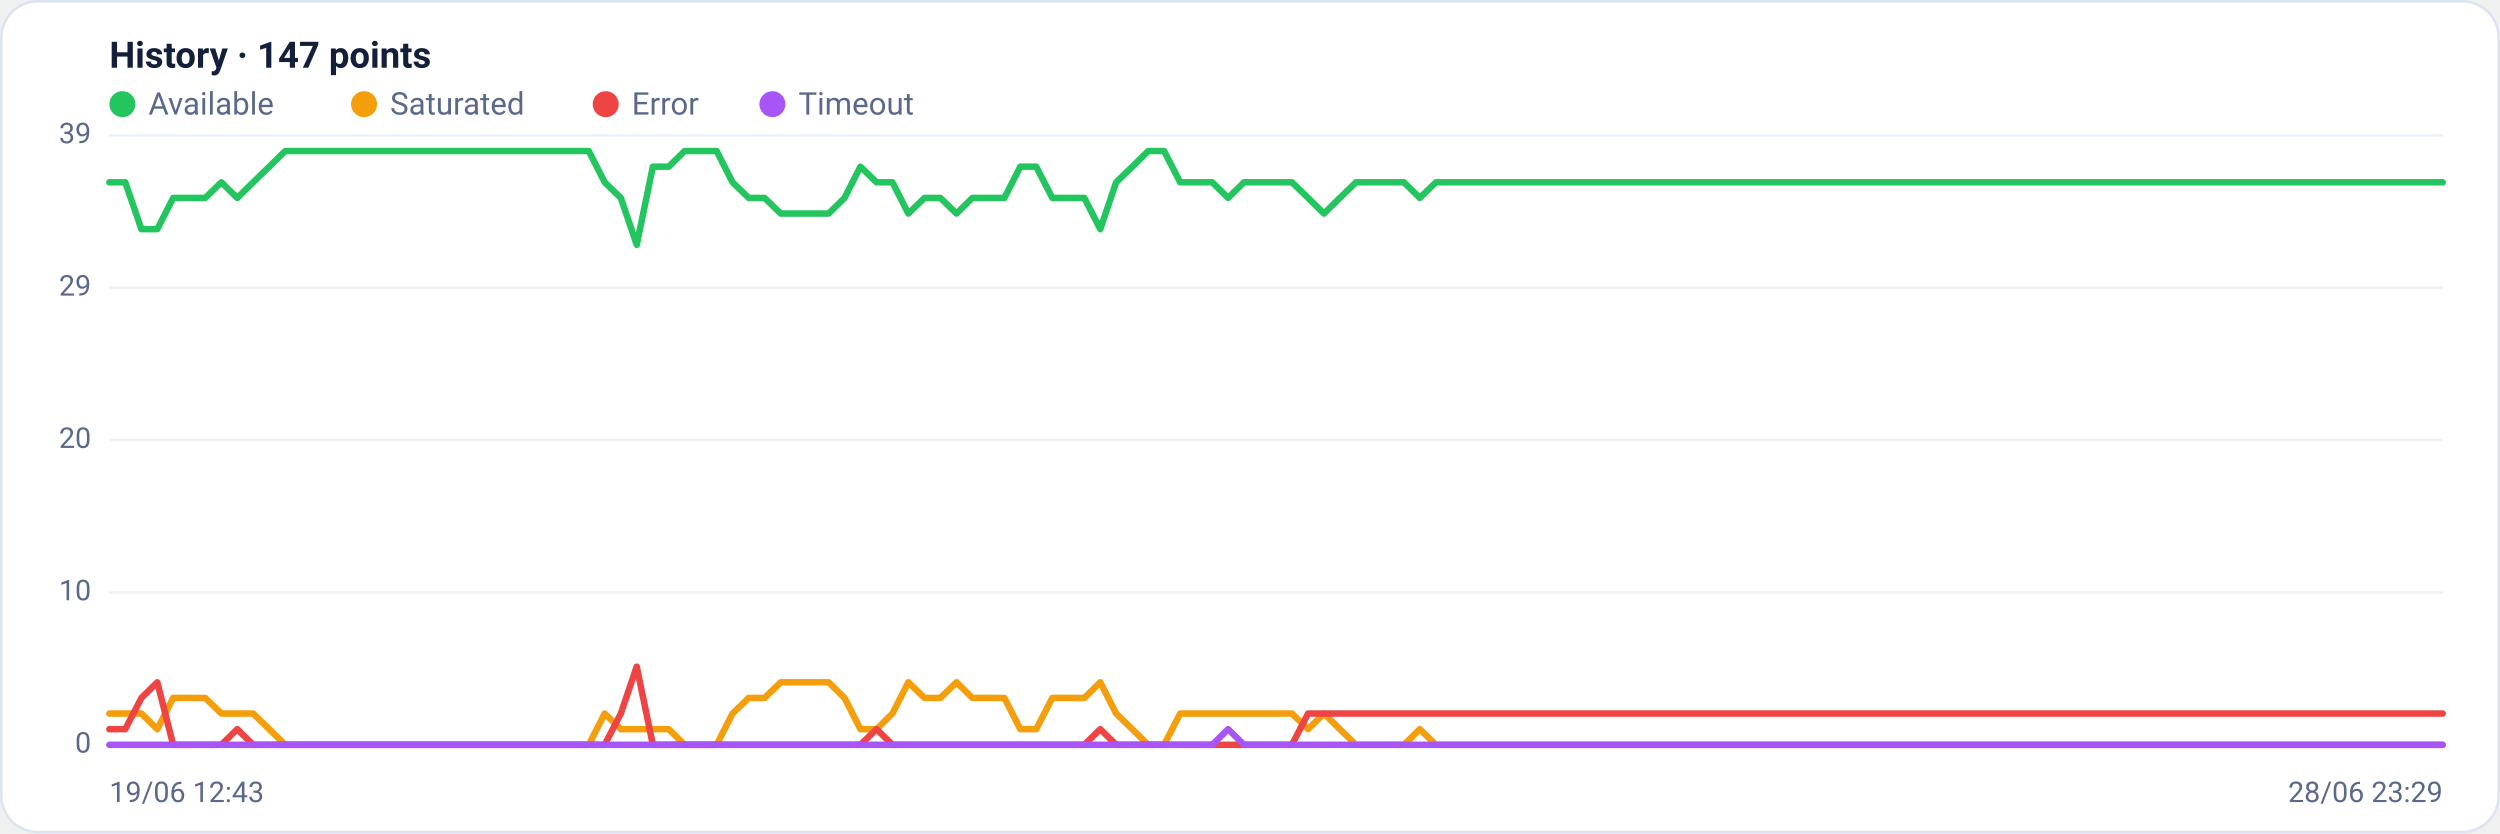
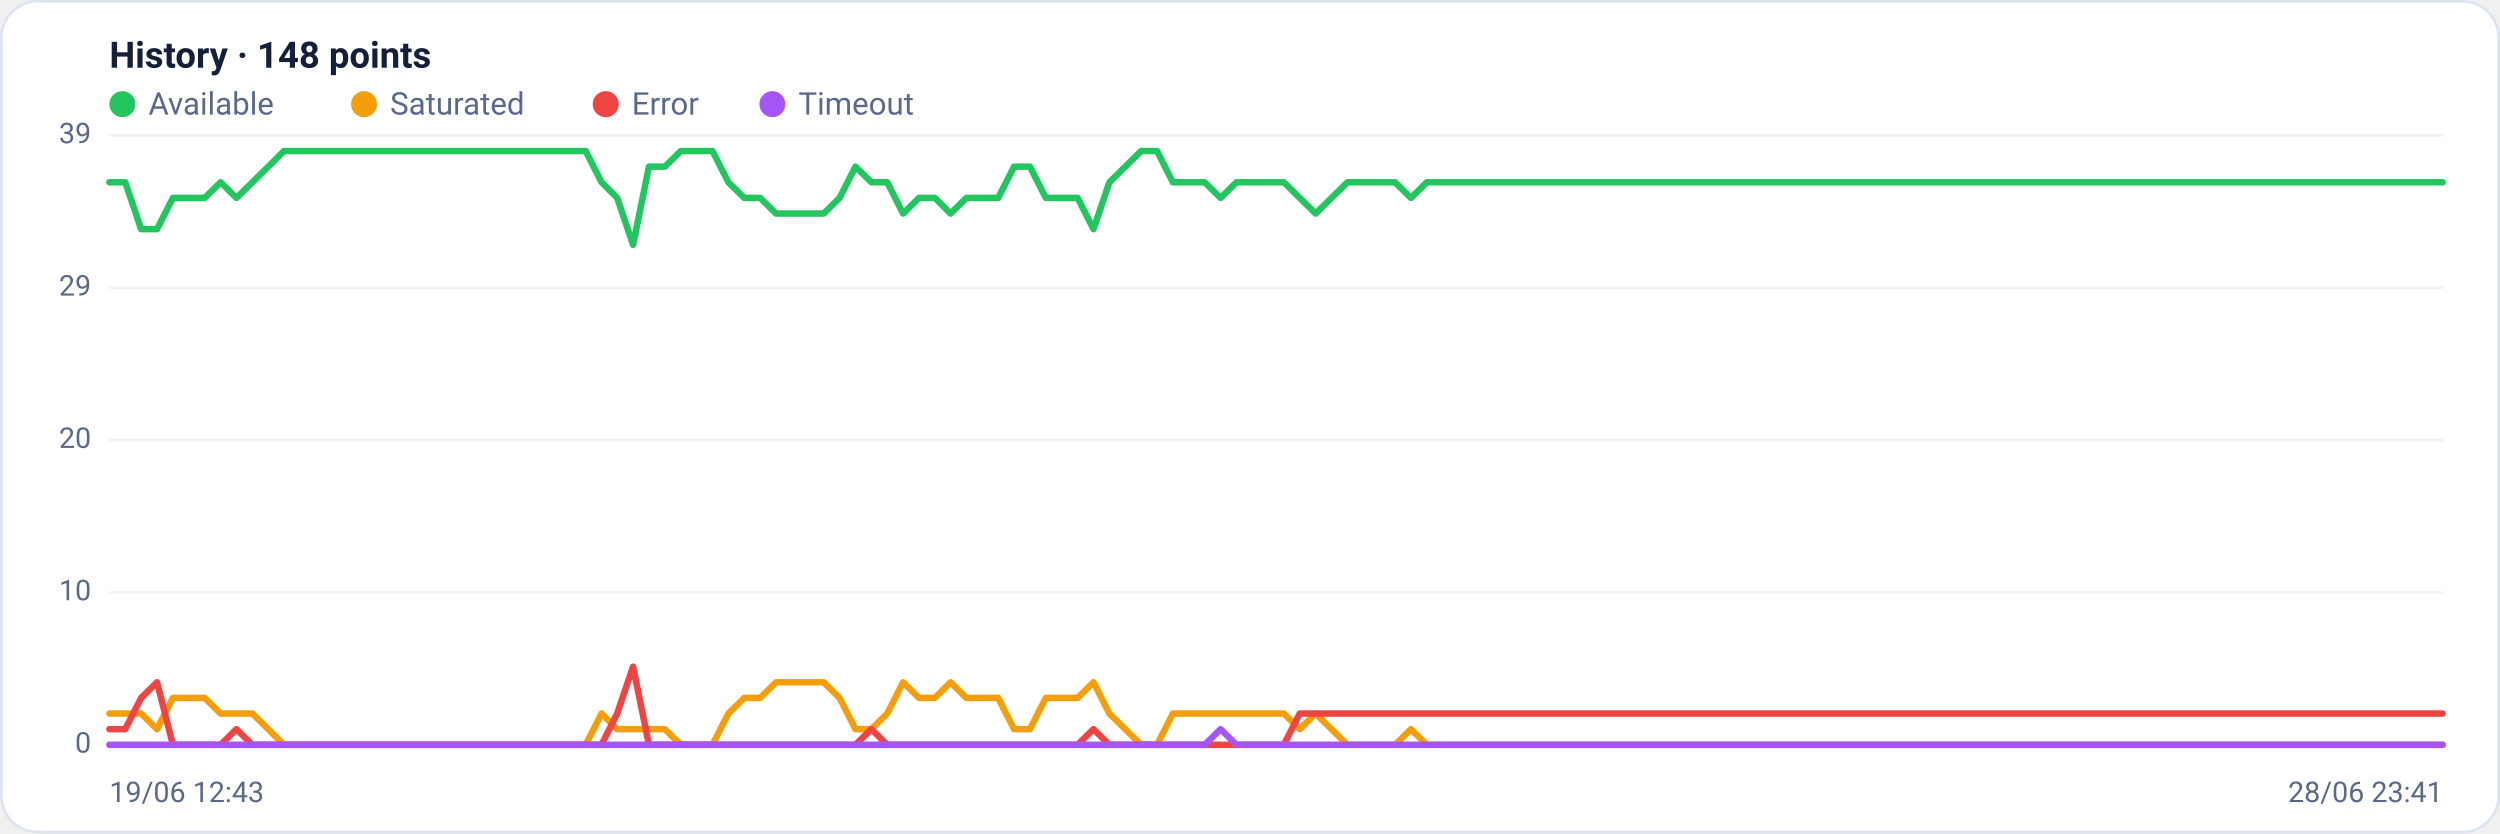
<svg xmlns="http://www.w3.org/2000/svg" viewBox="0 0 960 320" width="960" height="320" font-family="Segoe UI, system-ui, -apple-system, Roboto, Helvetica, Arial, sans-serif" role="img" aria-label="Availability history per region">
  <rect x="0.5" y="0.5" width="959" height="319" rx="14" fill="#ffffff" stroke="#dce3f1" />
-   <text x="42" y="26" font-size="14" font-weight="600" fill="#14203a">History · 147 points</text>
+   <text x="42" y="26" font-size="14" font-weight="600" fill="#14203a">History · 148 points</text>
  <circle cx="47" cy="40" r="5" fill="#22c55e" />
  <text x="57" y="44" font-size="12" fill="#5a688a">Available</text>
  <circle cx="139.8" cy="40" r="5" fill="#f59e0b" />
  <text x="149.8" y="44" font-size="12" fill="#5a688a">Saturated</text>
  <circle cx="232.6" cy="40" r="5" fill="#ef4444" />
  <text x="242.6" y="44" font-size="12" fill="#5a688a">Error</text>
  <circle cx="296.6" cy="40" r="5" fill="#a855f7" />
  <text x="306.6" y="44" font-size="12" fill="#5a688a">Timeout</text>
  <line x1="42" y1="286.0" x2="938" y2="286.0" stroke="#eef2f7" stroke-width="1" />
  <text x="35" y="289.0" text-anchor="end" font-size="11" fill="#5a688a">0</text>
  <line x1="42" y1="227.5" x2="938" y2="227.5" stroke="#eef2f7" stroke-width="1" />
  <text x="35" y="230.5" text-anchor="end" font-size="11" fill="#5a688a">10</text>
  <line x1="42" y1="169.0" x2="938" y2="169.0" stroke="#eef2f7" stroke-width="1" />
  <text x="35" y="172.0" text-anchor="end" font-size="11" fill="#5a688a">20</text>
  <line x1="42" y1="110.5" x2="938" y2="110.5" stroke="#eef2f7" stroke-width="1" />
  <text x="35" y="113.5" text-anchor="end" font-size="11" fill="#5a688a">29</text>
  <line x1="42" y1="52.0" x2="938" y2="52.0" stroke="#eef2f7" stroke-width="1" />
  <text x="35" y="55.0" text-anchor="end" font-size="11" fill="#5a688a">39</text>
-   <polyline fill="none" stroke="#22c55e" stroke-width="2.5" stroke-linejoin="round" stroke-linecap="round" points="42.0,70.0 48.1,70.0 54.3,88.0 60.4,88.0 66.5,76.0 72.7,76.0 78.8,76.0 85.0,70.0 91.1,76.0 97.2,70.0 103.4,64.0 109.5,58.0 115.6,58.0 121.8,58.0 127.9,58.0 134.1,58.0 140.2,58.0 146.3,58.0 152.5,58.0 158.6,58.0 164.7,58.0 170.9,58.0 177.0,58.0 183.2,58.0 189.3,58.0 195.4,58.0 201.6,58.0 207.7,58.0 213.8,58.0 220.0,58.0 226.1,58.0 232.2,70.0 238.4,76.0 244.5,94.0 250.7,64.0 256.8,64.0 262.9,58.0 269.1,58.0 275.2,58.0 281.3,70.0 287.5,76.0 293.6,76.0 299.8,82.0 305.9,82.0 312.0,82.0 318.2,82.0 324.3,76.0 330.4,64.0 336.6,70.0 342.7,70.0 348.8,82.0 355.0,76.0 361.1,76.0 367.3,82.0 373.4,76.0 379.5,76.0 385.7,76.0 391.8,64.0 397.9,64.0 404.1,76.0 410.2,76.0 416.4,76.0 422.5,88.0 428.6,70.0 434.8,64.0 440.9,58.0 447.0,58.0 453.2,70.0 459.3,70.0 465.5,70.0 471.6,76.0 477.7,70.0 483.9,70.0 490.0,70.0 496.1,70.0 502.3,76.0 508.4,82.0 514.5,76.0 520.7,70.0 526.8,70.0 533.0,70.0 539.1,70.0 545.2,76.0 551.4,70.0 557.5,70.0 563.6,70.0 569.8,70.0 575.9,70.0 582.1,70.0 588.2,70.0 594.3,70.0 600.5,70.0 606.6,70.0 612.7,70.0 618.9,70.0 625.0,70.0 631.2,70.0 637.3,70.0 643.4,70.0 649.6,70.0 655.7,70.0 661.8,70.0 668.0,70.0 674.1,70.0 680.2,70.0 686.4,70.0 692.5,70.0 698.7,70.0 704.8,70.0 710.9,70.0 717.1,70.0 723.2,70.0 729.3,70.0 735.5,70.0 741.6,70.0 747.8,70.0 753.9,70.0 760.0,70.0 766.2,70.0 772.3,70.0 778.4,70.0 784.6,70.0 790.7,70.0 796.8,70.0 803.0,70.0 809.1,70.0 815.3,70.0 821.4,70.0 827.5,70.0 833.7,70.0 839.8,70.0 845.9,70.0 852.1,70.0 858.2,70.0 864.4,70.0 870.5,70.0 876.6,70.0 882.8,70.0 888.9,70.0 895.0,70.0 901.2,70.0 907.3,70.0 913.5,70.0 919.6,70.0 925.7,70.0 931.9,70.0 938.0,70.0" />
-   <polyline fill="none" stroke="#f59e0b" stroke-width="2.5" stroke-linejoin="round" stroke-linecap="round" points="42.0,274.0 48.1,274.0 54.3,274.0 60.4,280.0 66.5,268.0 72.7,268.0 78.8,268.0 85.0,274.0 91.1,274.0 97.2,274.0 103.4,280.0 109.5,286.0 115.6,286.0 121.8,286.0 127.9,286.0 134.1,286.0 140.2,286.0 146.3,286.0 152.5,286.0 158.6,286.0 164.7,286.0 170.9,286.0 177.0,286.0 183.2,286.0 189.3,286.0 195.4,286.0 201.6,286.0 207.7,286.0 213.8,286.0 220.0,286.0 226.1,286.0 232.2,274.0 238.4,280.0 244.5,280.0 250.7,280.0 256.8,280.0 262.9,286.0 269.1,286.0 275.2,286.0 281.3,274.0 287.5,268.0 293.6,268.0 299.8,262.0 305.9,262.0 312.0,262.0 318.2,262.0 324.3,268.0 330.4,280.0 336.6,280.0 342.7,274.0 348.8,262.0 355.0,268.0 361.1,268.0 367.3,262.0 373.4,268.0 379.5,268.0 385.7,268.0 391.8,280.0 397.9,280.0 404.1,268.0 410.2,268.0 416.4,268.0 422.5,262.0 428.6,274.0 434.8,280.0 440.9,286.0 447.0,286.0 453.2,274.0 459.3,274.0 465.5,274.0 471.6,274.0 477.7,274.0 483.9,274.0 490.0,274.0 496.1,274.0 502.3,280.0 508.4,274.0 514.5,280.0 520.7,286.0 526.8,286.0 533.0,286.0 539.1,286.0 545.2,280.0 551.4,286.0 557.5,286.0 563.6,286.0 569.8,286.0 575.9,286.0 582.1,286.0 588.2,286.0 594.3,286.0 600.5,286.0 606.6,286.0 612.7,286.0 618.9,286.0 625.0,286.0 631.2,286.0 637.3,286.0 643.4,286.0 649.6,286.0 655.7,286.0 661.8,286.0 668.0,286.0 674.1,286.0 680.2,286.0 686.4,286.0 692.5,286.0 698.7,286.0 704.8,286.0 710.9,286.0 717.1,286.0 723.2,286.0 729.3,286.0 735.5,286.0 741.6,286.0 747.8,286.0 753.9,286.0 760.0,286.0 766.2,286.0 772.3,286.0 778.4,286.0 784.6,286.0 790.7,286.0 796.8,286.0 803.0,286.0 809.1,286.0 815.3,286.0 821.4,286.0 827.5,286.0 833.7,286.0 839.8,286.0 845.9,286.0 852.1,286.0 858.2,286.0 864.4,286.0 870.5,286.0 876.6,286.0 882.8,286.0 888.9,286.0 895.0,286.0 901.2,286.0 907.3,286.0 913.5,286.0 919.6,286.0 925.7,286.0 931.9,286.0 938.0,286.0" />
-   <polyline fill="none" stroke="#ef4444" stroke-width="2.5" stroke-linejoin="round" stroke-linecap="round" points="42.0,280.0 48.1,280.0 54.3,268.0 60.4,262.0 66.5,286.0 72.7,286.0 78.8,286.0 85.0,286.0 91.1,280.0 97.2,286.0 103.4,286.0 109.5,286.0 115.6,286.0 121.8,286.0 127.9,286.0 134.1,286.0 140.2,286.0 146.3,286.0 152.5,286.0 158.6,286.0 164.7,286.0 170.9,286.0 177.0,286.0 183.2,286.0 189.3,286.0 195.4,286.0 201.6,286.0 207.7,286.0 213.8,286.0 220.0,286.0 226.1,286.0 232.2,286.0 238.4,274.0 244.5,256.0 250.7,286.0 256.8,286.0 262.9,286.0 269.1,286.0 275.2,286.0 281.3,286.0 287.5,286.0 293.6,286.0 299.8,286.0 305.9,286.0 312.0,286.0 318.2,286.0 324.3,286.0 330.4,286.0 336.6,280.0 342.7,286.0 348.8,286.0 355.0,286.0 361.1,286.0 367.3,286.0 373.4,286.0 379.5,286.0 385.7,286.0 391.8,286.0 397.9,286.0 404.1,286.0 410.2,286.0 416.4,286.0 422.5,280.0 428.6,286.0 434.8,286.0 440.9,286.0 447.0,286.0 453.2,286.0 459.3,286.0 465.5,286.0 471.6,286.0 477.7,286.0 483.9,286.0 490.0,286.0 496.1,286.0 502.3,274.0 508.4,274.0 514.5,274.0 520.7,274.0 526.8,274.0 533.0,274.0 539.1,274.0 545.2,274.0 551.4,274.0 557.5,274.0 563.6,274.0 569.8,274.0 575.9,274.0 582.1,274.0 588.2,274.0 594.3,274.0 600.5,274.0 606.6,274.0 612.7,274.0 618.9,274.0 625.0,274.0 631.2,274.0 637.3,274.0 643.4,274.0 649.6,274.0 655.7,274.0 661.8,274.0 668.0,274.0 674.1,274.0 680.2,274.0 686.4,274.0 692.5,274.0 698.7,274.0 704.8,274.0 710.9,274.0 717.1,274.0 723.2,274.0 729.3,274.0 735.5,274.0 741.6,274.0 747.8,274.0 753.9,274.0 760.0,274.0 766.2,274.0 772.3,274.0 778.4,274.0 784.6,274.0 790.7,274.0 796.8,274.0 803.0,274.0 809.1,274.0 815.3,274.0 821.4,274.0 827.5,274.0 833.7,274.0 839.8,274.0 845.9,274.0 852.1,274.0 858.2,274.0 864.4,274.0 870.5,274.0 876.6,274.0 882.8,274.0 888.9,274.0 895.0,274.0 901.2,274.0 907.3,274.0 913.5,274.0 919.6,274.0 925.7,274.0 931.9,274.0 938.0,274.0" />
-   <polyline fill="none" stroke="#a855f7" stroke-width="2.5" stroke-linejoin="round" stroke-linecap="round" points="42.0,286.0 48.1,286.0 54.3,286.0 60.4,286.0 66.5,286.0 72.7,286.0 78.8,286.0 85.0,286.0 91.1,286.0 97.2,286.0 103.4,286.0 109.5,286.0 115.6,286.0 121.8,286.0 127.9,286.0 134.1,286.0 140.2,286.0 146.3,286.0 152.5,286.0 158.6,286.0 164.7,286.0 170.9,286.0 177.0,286.0 183.2,286.0 189.3,286.0 195.4,286.0 201.6,286.0 207.7,286.0 213.8,286.0 220.0,286.0 226.1,286.0 232.2,286.0 238.4,286.0 244.5,286.0 250.7,286.0 256.8,286.0 262.9,286.0 269.1,286.0 275.2,286.0 281.3,286.0 287.5,286.0 293.6,286.0 299.8,286.0 305.9,286.0 312.0,286.0 318.2,286.0 324.3,286.0 330.4,286.0 336.6,286.0 342.7,286.0 348.8,286.0 355.0,286.0 361.1,286.0 367.3,286.0 373.4,286.0 379.5,286.0 385.7,286.0 391.8,286.0 397.9,286.0 404.1,286.0 410.2,286.0 416.4,286.0 422.5,286.0 428.6,286.0 434.8,286.0 440.9,286.0 447.0,286.0 453.2,286.0 459.3,286.0 465.5,286.0 471.6,280.0 477.7,286.0 483.9,286.0 490.0,286.0 496.1,286.0 502.3,286.0 508.4,286.0 514.5,286.0 520.7,286.0 526.8,286.0 533.0,286.0 539.1,286.0 545.2,286.0 551.4,286.0 557.5,286.0 563.6,286.0 569.8,286.0 575.9,286.0 582.1,286.0 588.2,286.0 594.3,286.0 600.5,286.0 606.6,286.0 612.7,286.0 618.9,286.0 625.0,286.0 631.2,286.0 637.3,286.0 643.4,286.0 649.6,286.0 655.7,286.0 661.8,286.0 668.0,286.0 674.1,286.0 680.2,286.0 686.4,286.0 692.5,286.0 698.7,286.0 704.8,286.0 710.9,286.0 717.1,286.0 723.2,286.0 729.3,286.0 735.5,286.0 741.6,286.0 747.8,286.0 753.9,286.0 760.0,286.0 766.2,286.0 772.3,286.0 778.4,286.0 784.6,286.0 790.7,286.0 796.8,286.0 803.0,286.0 809.1,286.0 815.3,286.0 821.4,286.0 827.5,286.0 833.7,286.0 839.8,286.0 845.9,286.0 852.1,286.0 858.2,286.0 864.4,286.0 870.5,286.0 876.6,286.0 882.8,286.0 888.9,286.0 895.0,286.0 901.2,286.0 907.3,286.0 913.5,286.0 919.6,286.0 925.7,286.0 931.9,286.0 938.0,286.0" />
+   <polyline fill="none" stroke="#22c55e" stroke-width="2.5" stroke-linejoin="round" stroke-linecap="round" points="42.0,70.0 48.1,70.0 54.2,88.0 60.3,88.0 66.4,76.0 72.5,76.0 78.6,76.0 84.7,70.0 90.8,76.0 96.9,70.0 103.0,64.0 109.0,58.0 115.1,58.0 121.2,58.0 127.3,58.0 133.4,58.0 139.5,58.0 145.6,58.0 151.7,58.0 157.8,58.0 163.9,58.0 170.0,58.0 176.1,58.0 182.2,58.0 188.3,58.0 194.4,58.0 200.5,58.0 206.6,58.0 212.7,58.0 218.8,58.0 224.9,58.0 231.0,70.0 237.0,76.0 243.1,94.0 249.2,64.0 255.3,64.0 261.4,58.0 267.5,58.0 273.6,58.0 279.7,70.0 285.8,76.0 291.9,76.0 298.0,82.0 304.1,82.0 310.2,82.0 316.3,82.0 322.4,76.0 328.5,64.0 334.6,70.0 340.7,70.0 346.8,82.0 352.9,76.0 359.0,76.0 365.0,82.0 371.1,76.0 377.2,76.0 383.3,76.0 389.4,64.0 395.5,64.0 401.6,76.0 407.7,76.0 413.8,76.0 419.9,88.0 426.0,70.0 432.1,64.0 438.2,58.0 444.3,58.0 450.4,70.0 456.5,70.0 462.6,70.0 468.7,76.0 474.8,70.0 480.9,70.0 487.0,70.0 493.0,70.0 499.1,76.0 505.2,82.0 511.3,76.0 517.4,70.0 523.5,70.0 529.6,70.0 535.7,70.0 541.8,76.0 547.9,70.0 554.0,70.0 560.1,70.0 566.2,70.0 572.3,70.0 578.4,70.0 584.5,70.0 590.6,70.0 596.7,70.0 602.8,70.0 608.9,70.0 615.0,70.0 621.0,70.0 627.1,70.0 633.2,70.0 639.3,70.0 645.4,70.0 651.5,70.0 657.6,70.0 663.7,70.0 669.8,70.0 675.9,70.0 682.0,70.0 688.1,70.0 694.2,70.0 700.3,70.0 706.4,70.0 712.5,70.0 718.6,70.0 724.7,70.0 730.8,70.0 736.9,70.0 743.0,70.0 749.0,70.0 755.1,70.0 761.2,70.0 767.3,70.0 773.4,70.0 779.5,70.0 785.6,70.0 791.7,70.0 797.8,70.0 803.9,70.0 810.0,70.0 816.1,70.0 822.2,70.0 828.3,70.0 834.4,70.0 840.5,70.0 846.6,70.0 852.7,70.0 858.8,70.0 864.9,70.0 871.0,70.0 877.0,70.0 883.1,70.0 889.2,70.0 895.3,70.0 901.4,70.0 907.5,70.0 913.6,70.0 919.7,70.0 925.8,70.0 931.9,70.0 938.0,70.0" />
+   <polyline fill="none" stroke="#f59e0b" stroke-width="2.5" stroke-linejoin="round" stroke-linecap="round" points="42.0,274.0 48.1,274.0 54.2,274.0 60.3,280.0 66.4,268.0 72.5,268.0 78.6,268.0 84.7,274.0 90.8,274.0 96.9,274.0 103.0,280.0 109.0,286.0 115.1,286.0 121.2,286.0 127.3,286.0 133.4,286.0 139.5,286.0 145.6,286.0 151.7,286.0 157.8,286.0 163.9,286.0 170.0,286.0 176.1,286.0 182.2,286.0 188.3,286.0 194.4,286.0 200.5,286.0 206.6,286.0 212.7,286.0 218.8,286.0 224.9,286.0 231.0,274.0 237.0,280.0 243.1,280.0 249.2,280.0 255.3,280.0 261.4,286.0 267.5,286.0 273.6,286.0 279.7,274.0 285.8,268.0 291.9,268.0 298.0,262.0 304.1,262.0 310.2,262.0 316.3,262.0 322.4,268.0 328.5,280.0 334.6,280.0 340.7,274.0 346.8,262.0 352.9,268.0 359.0,268.0 365.0,262.0 371.1,268.0 377.2,268.0 383.3,268.0 389.4,280.0 395.5,280.0 401.6,268.0 407.7,268.0 413.8,268.0 419.9,262.0 426.0,274.0 432.1,280.0 438.2,286.0 444.3,286.0 450.4,274.0 456.5,274.0 462.6,274.0 468.7,274.0 474.8,274.0 480.9,274.0 487.0,274.0 493.0,274.0 499.1,280.0 505.2,274.0 511.3,280.0 517.4,286.0 523.5,286.0 529.6,286.0 535.7,286.0 541.8,280.0 547.9,286.0 554.0,286.0 560.1,286.0 566.2,286.0 572.3,286.0 578.4,286.0 584.5,286.0 590.6,286.0 596.7,286.0 602.8,286.0 608.9,286.0 615.0,286.0 621.0,286.0 627.1,286.0 633.2,286.0 639.3,286.0 645.4,286.0 651.5,286.0 657.6,286.0 663.7,286.0 669.8,286.0 675.9,286.0 682.0,286.0 688.1,286.0 694.2,286.0 700.3,286.0 706.4,286.0 712.5,286.0 718.6,286.0 724.7,286.0 730.8,286.0 736.9,286.0 743.0,286.0 749.0,286.0 755.1,286.0 761.2,286.0 767.3,286.0 773.4,286.0 779.5,286.0 785.6,286.0 791.7,286.0 797.8,286.0 803.9,286.0 810.0,286.0 816.1,286.0 822.2,286.0 828.3,286.0 834.4,286.0 840.5,286.0 846.6,286.0 852.7,286.0 858.8,286.0 864.9,286.0 871.0,286.0 877.0,286.0 883.1,286.0 889.2,286.0 895.3,286.0 901.4,286.0 907.5,286.0 913.6,286.0 919.7,286.0 925.8,286.0 931.9,286.0 938.0,286.0" />
+   <polyline fill="none" stroke="#ef4444" stroke-width="2.5" stroke-linejoin="round" stroke-linecap="round" points="42.0,280.0 48.1,280.0 54.2,268.0 60.3,262.0 66.4,286.0 72.5,286.0 78.6,286.0 84.7,286.0 90.8,280.0 96.9,286.0 103.0,286.0 109.0,286.0 115.1,286.0 121.2,286.0 127.3,286.0 133.4,286.0 139.5,286.0 145.6,286.0 151.7,286.0 157.8,286.0 163.9,286.0 170.0,286.0 176.1,286.0 182.2,286.0 188.3,286.0 194.4,286.0 200.5,286.0 206.6,286.0 212.7,286.0 218.8,286.0 224.9,286.0 231.0,286.0 237.0,274.0 243.1,256.0 249.2,286.0 255.3,286.0 261.4,286.0 267.5,286.0 273.6,286.0 279.7,286.0 285.8,286.0 291.9,286.0 298.0,286.0 304.1,286.0 310.2,286.0 316.3,286.0 322.4,286.0 328.5,286.0 334.6,280.0 340.7,286.0 346.8,286.0 352.9,286.0 359.0,286.0 365.0,286.0 371.1,286.0 377.2,286.0 383.3,286.0 389.4,286.0 395.5,286.0 401.6,286.0 407.7,286.0 413.8,286.0 419.9,280.0 426.0,286.0 432.1,286.0 438.2,286.0 444.3,286.0 450.4,286.0 456.5,286.0 462.6,286.0 468.7,286.0 474.8,286.0 480.9,286.0 487.0,286.0 493.0,286.0 499.1,274.0 505.2,274.0 511.3,274.0 517.4,274.0 523.5,274.0 529.6,274.0 535.7,274.0 541.8,274.0 547.9,274.0 554.0,274.0 560.1,274.0 566.2,274.0 572.3,274.0 578.4,274.0 584.5,274.0 590.6,274.0 596.7,274.0 602.8,274.0 608.9,274.0 615.0,274.0 621.0,274.0 627.1,274.0 633.2,274.0 639.3,274.0 645.4,274.0 651.5,274.0 657.6,274.0 663.7,274.0 669.8,274.0 675.9,274.0 682.0,274.0 688.1,274.0 694.2,274.0 700.3,274.0 706.4,274.0 712.5,274.0 718.6,274.0 724.7,274.0 730.8,274.0 736.9,274.0 743.0,274.0 749.0,274.0 755.1,274.0 761.2,274.0 767.3,274.0 773.4,274.0 779.5,274.0 785.6,274.0 791.7,274.0 797.8,274.0 803.9,274.0 810.0,274.0 816.1,274.0 822.2,274.0 828.3,274.0 834.4,274.0 840.5,274.0 846.6,274.0 852.7,274.0 858.8,274.0 864.9,274.0 871.0,274.0 877.0,274.0 883.1,274.0 889.2,274.0 895.3,274.0 901.4,274.0 907.5,274.0 913.6,274.0 919.7,274.0 925.8,274.0 931.9,274.0 938.0,274.0" />
+   <polyline fill="none" stroke="#a855f7" stroke-width="2.5" stroke-linejoin="round" stroke-linecap="round" points="42.0,286.0 48.1,286.0 54.2,286.0 60.3,286.0 66.4,286.0 72.5,286.0 78.6,286.0 84.7,286.0 90.8,286.0 96.9,286.0 103.0,286.0 109.0,286.0 115.1,286.0 121.2,286.0 127.3,286.0 133.4,286.0 139.5,286.0 145.6,286.0 151.7,286.0 157.8,286.0 163.9,286.0 170.0,286.0 176.1,286.0 182.2,286.0 188.3,286.0 194.4,286.0 200.5,286.0 206.6,286.0 212.7,286.0 218.8,286.0 224.9,286.0 231.0,286.0 237.0,286.0 243.1,286.0 249.2,286.0 255.3,286.0 261.4,286.0 267.5,286.0 273.6,286.0 279.7,286.0 285.8,286.0 291.9,286.0 298.0,286.0 304.1,286.0 310.2,286.0 316.3,286.0 322.4,286.0 328.5,286.0 334.6,286.0 340.7,286.0 346.8,286.0 352.9,286.0 359.0,286.0 365.0,286.0 371.1,286.0 377.2,286.0 383.3,286.0 389.4,286.0 395.5,286.0 401.6,286.0 407.7,286.0 413.8,286.0 419.9,286.0 426.0,286.0 432.1,286.0 438.2,286.0 444.3,286.0 450.4,286.0 456.5,286.0 462.6,286.0 468.7,280.0 474.8,286.0 480.9,286.0 487.0,286.0 493.0,286.0 499.1,286.0 505.2,286.0 511.3,286.0 517.4,286.0 523.5,286.0 529.6,286.0 535.7,286.0 541.8,286.0 547.9,286.0 554.0,286.0 560.1,286.0 566.2,286.0 572.3,286.0 578.4,286.0 584.5,286.0 590.6,286.0 596.7,286.0 602.8,286.0 608.9,286.0 615.0,286.0 621.0,286.0 627.1,286.0 633.2,286.0 639.3,286.0 645.4,286.0 651.5,286.0 657.6,286.0 663.7,286.0 669.8,286.0 675.9,286.0 682.0,286.0 688.1,286.0 694.2,286.0 700.3,286.0 706.4,286.0 712.5,286.0 718.6,286.0 724.7,286.0 730.8,286.0 736.9,286.0 743.0,286.0 749.0,286.0 755.1,286.0 761.2,286.0 767.3,286.0 773.4,286.0 779.5,286.0 785.6,286.0 791.7,286.0 797.8,286.0 803.9,286.0 810.0,286.0 816.1,286.0 822.2,286.0 828.3,286.0 834.4,286.0 840.5,286.0 846.6,286.0 852.7,286.0 858.8,286.0 864.9,286.0 871.0,286.0 877.0,286.0 883.1,286.0 889.2,286.0 895.3,286.0 901.4,286.0 907.5,286.0 913.6,286.0 919.7,286.0 925.8,286.0 931.9,286.0 938.0,286.0" />
  <text x="42" y="308" font-size="11" fill="#5a688a">19/06 12:43</text>
-   <text x="938" y="308" text-anchor="end" font-size="11" fill="#5a688a">28/06 23:29</text>
+   <text x="938" y="308" text-anchor="end" font-size="11" fill="#5a688a">28/06 23:41</text>
</svg>
